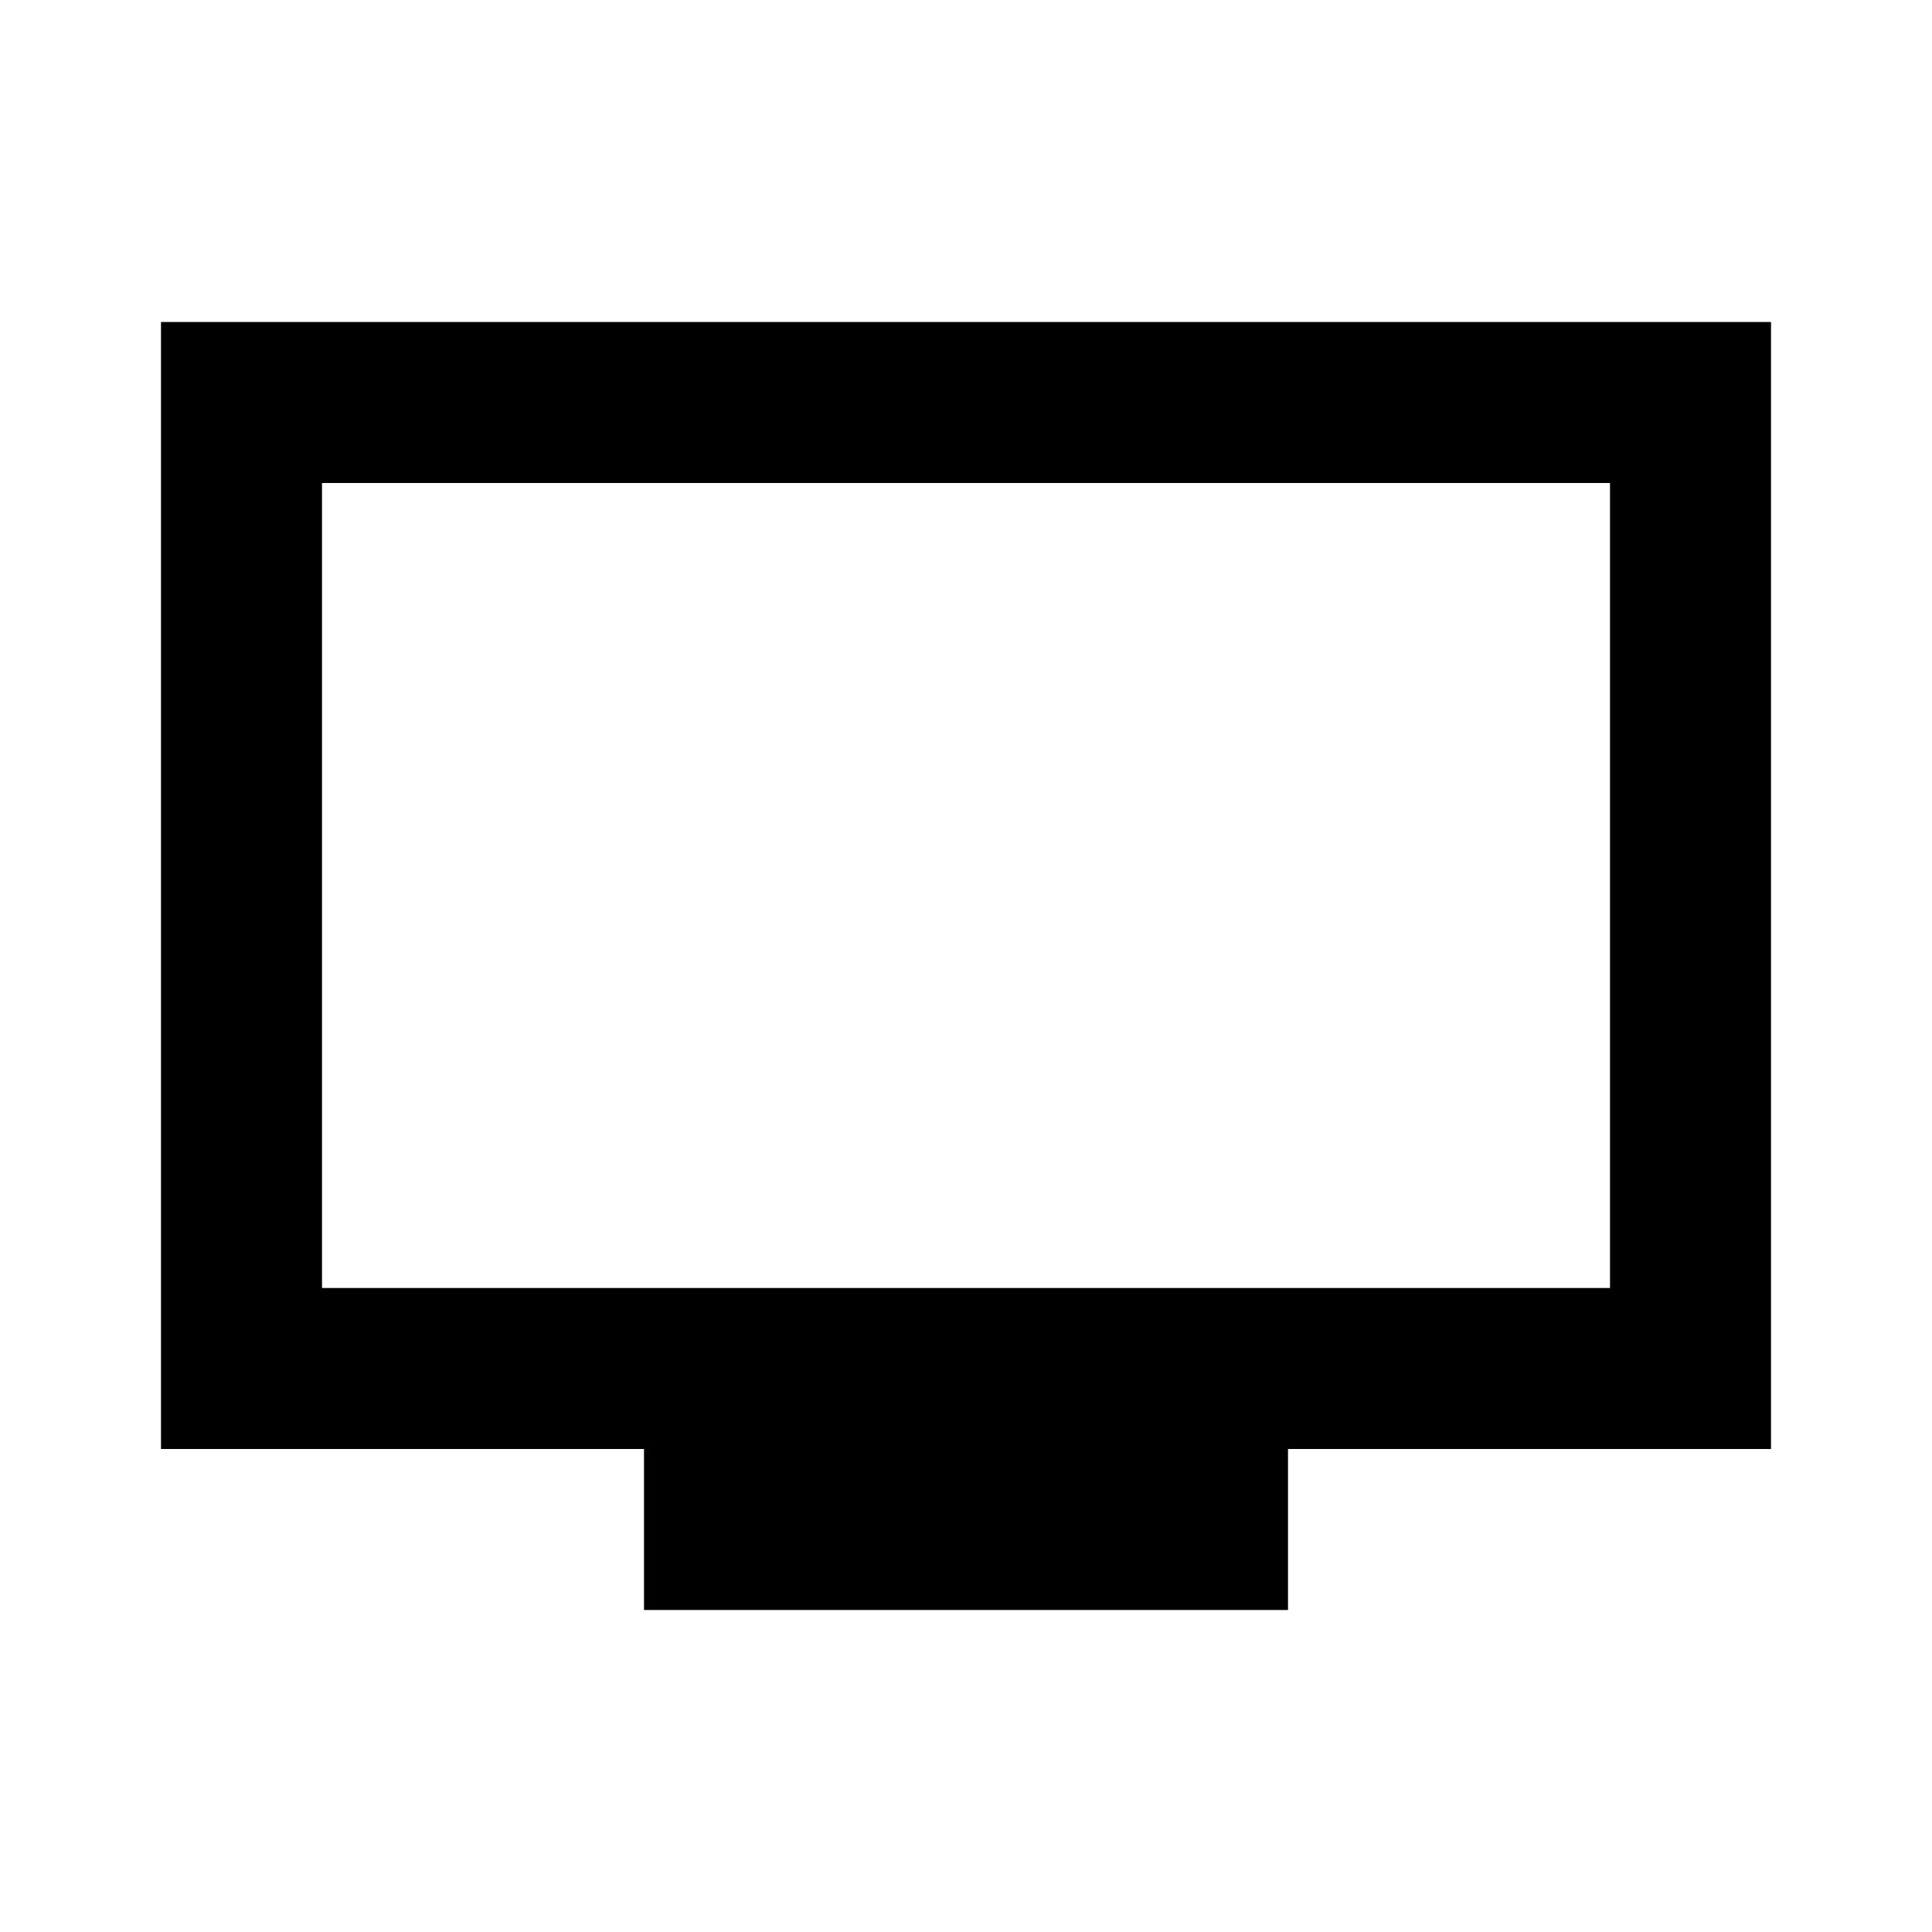
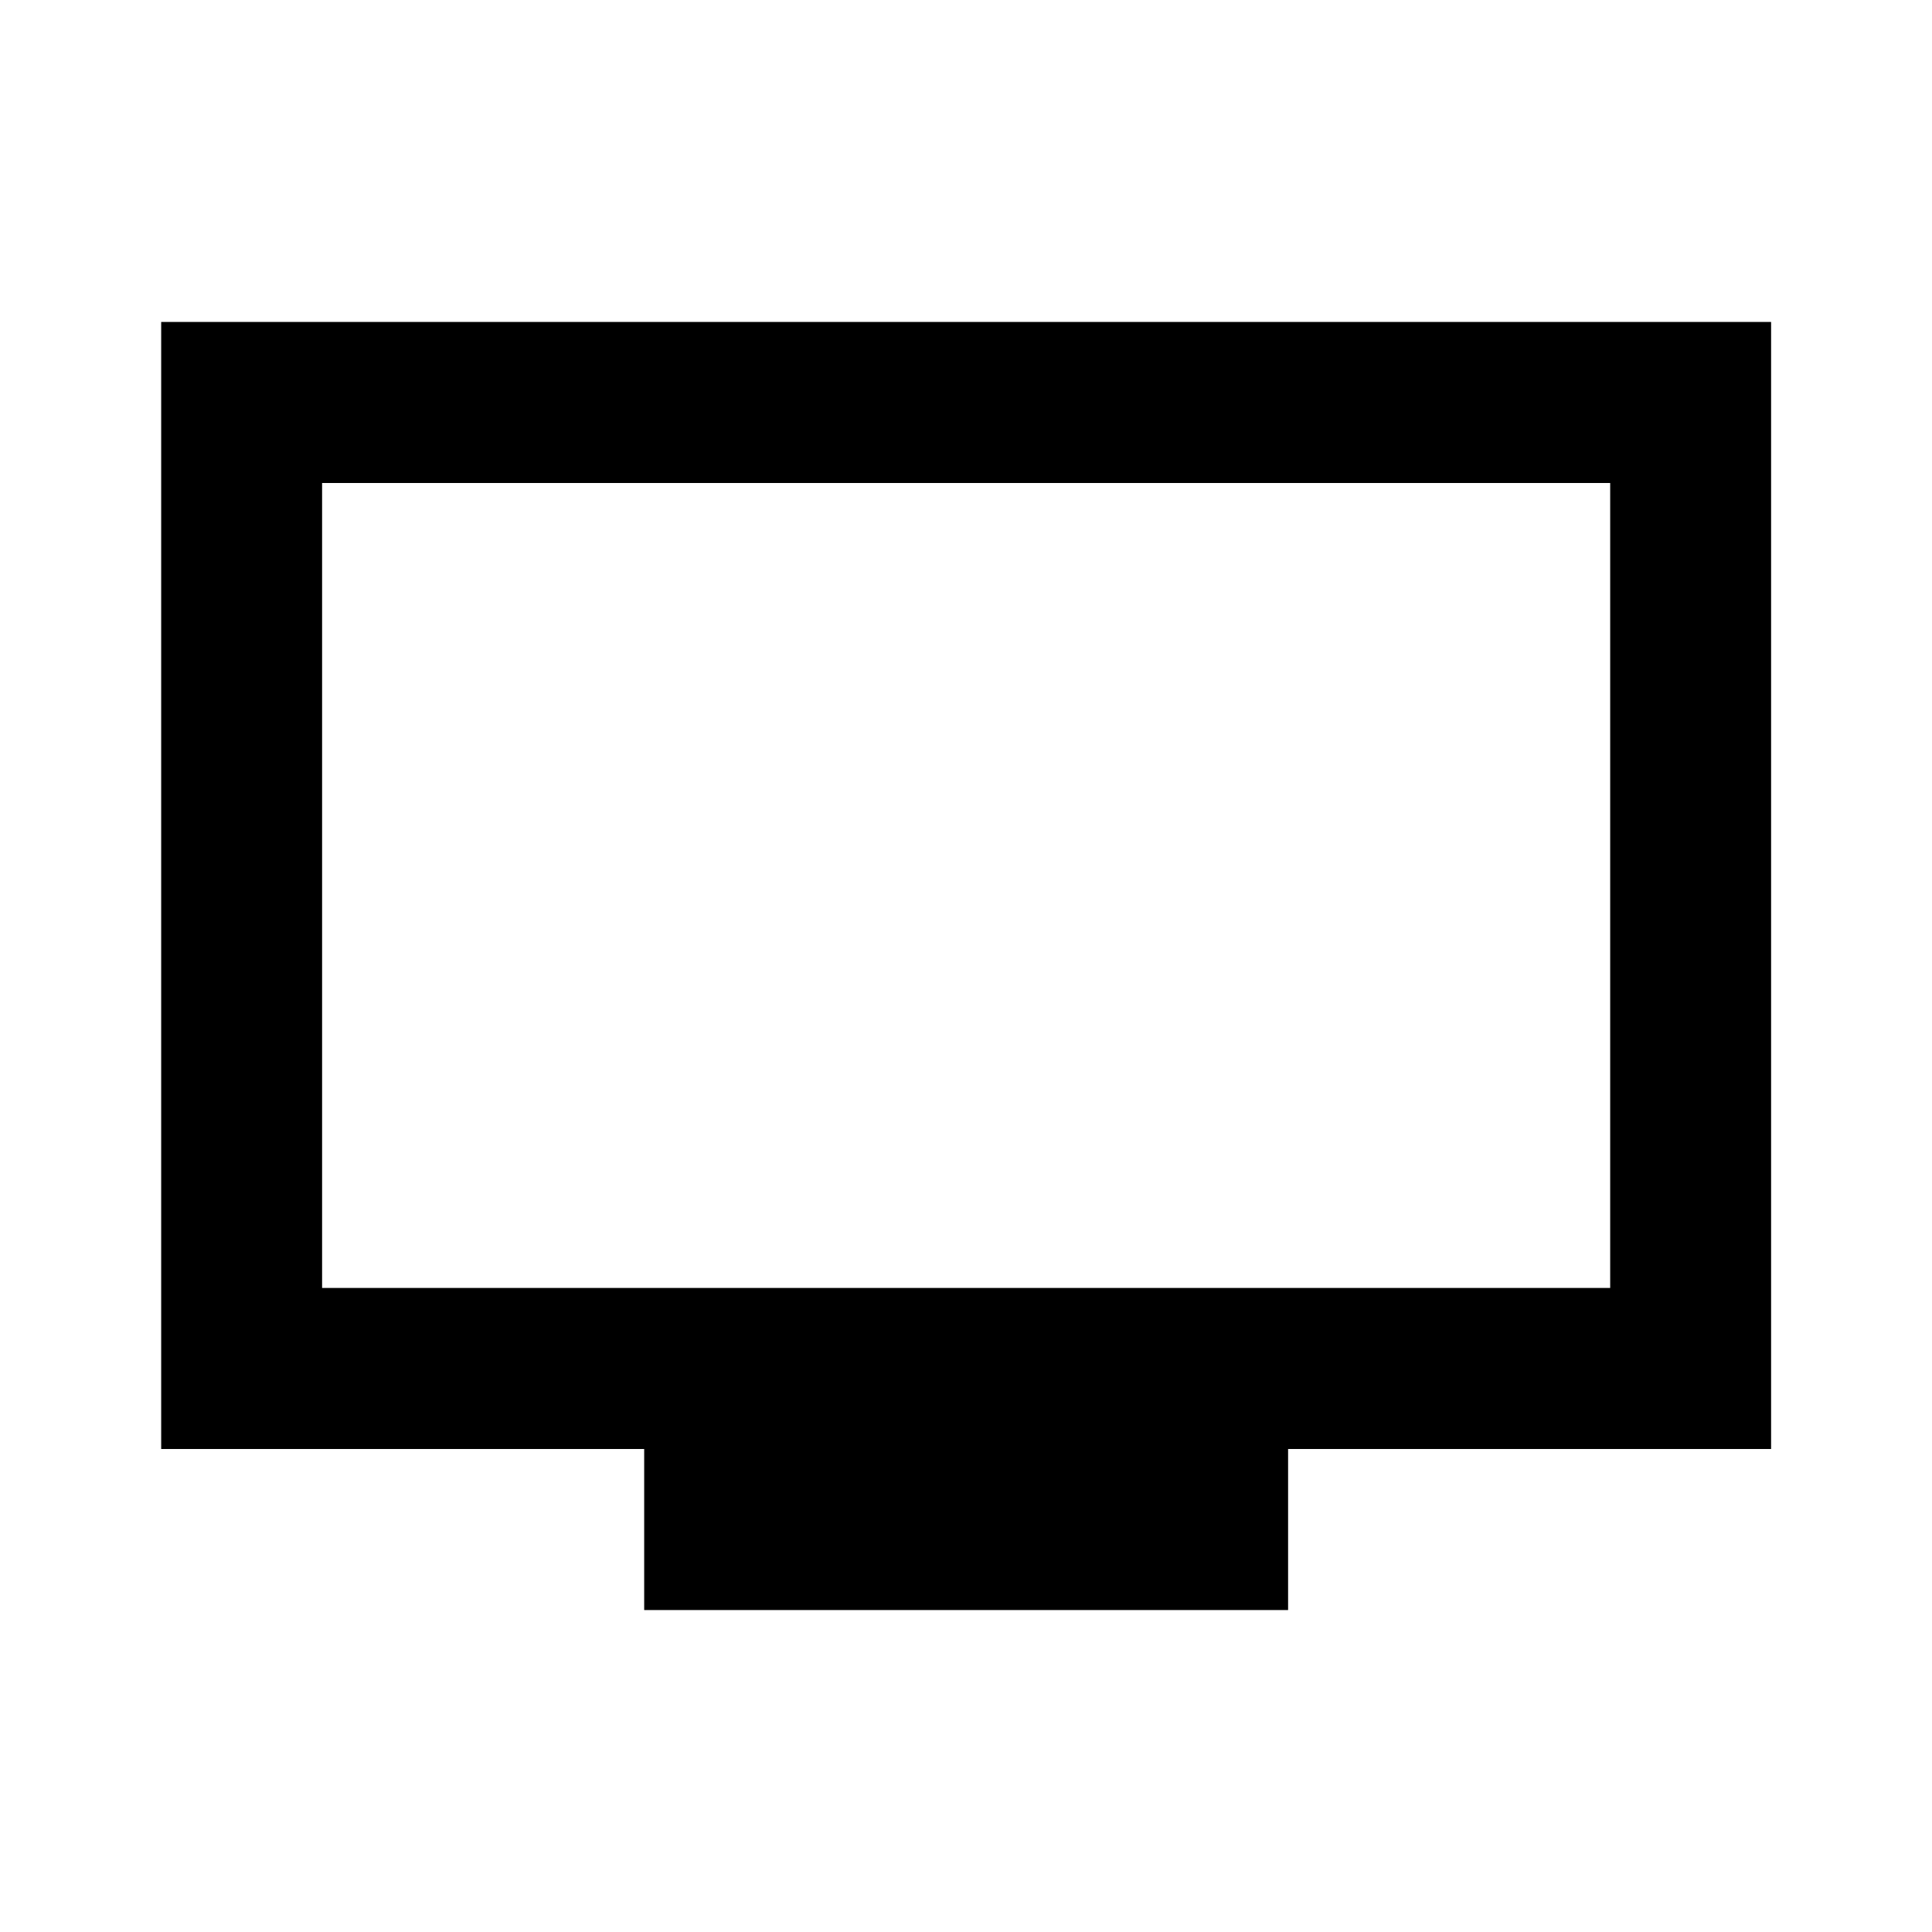
- <svg fill="currentColor" viewBox="0 0 24 24">
-   <path d="M4 4h18v14h-6v2H8v-2H2V4h2zm16 12V6H4v10h16z" />
+ <svg viewBox="0 0 14 14" fill="currentColor">
+   <path d="M12.834 2.333V10.5H9.334V11.667H4.668V10.5H1.168V2.333H12.834ZM2.334 3.5V9.333H11.668V3.5H2.334Z" />
</svg>
